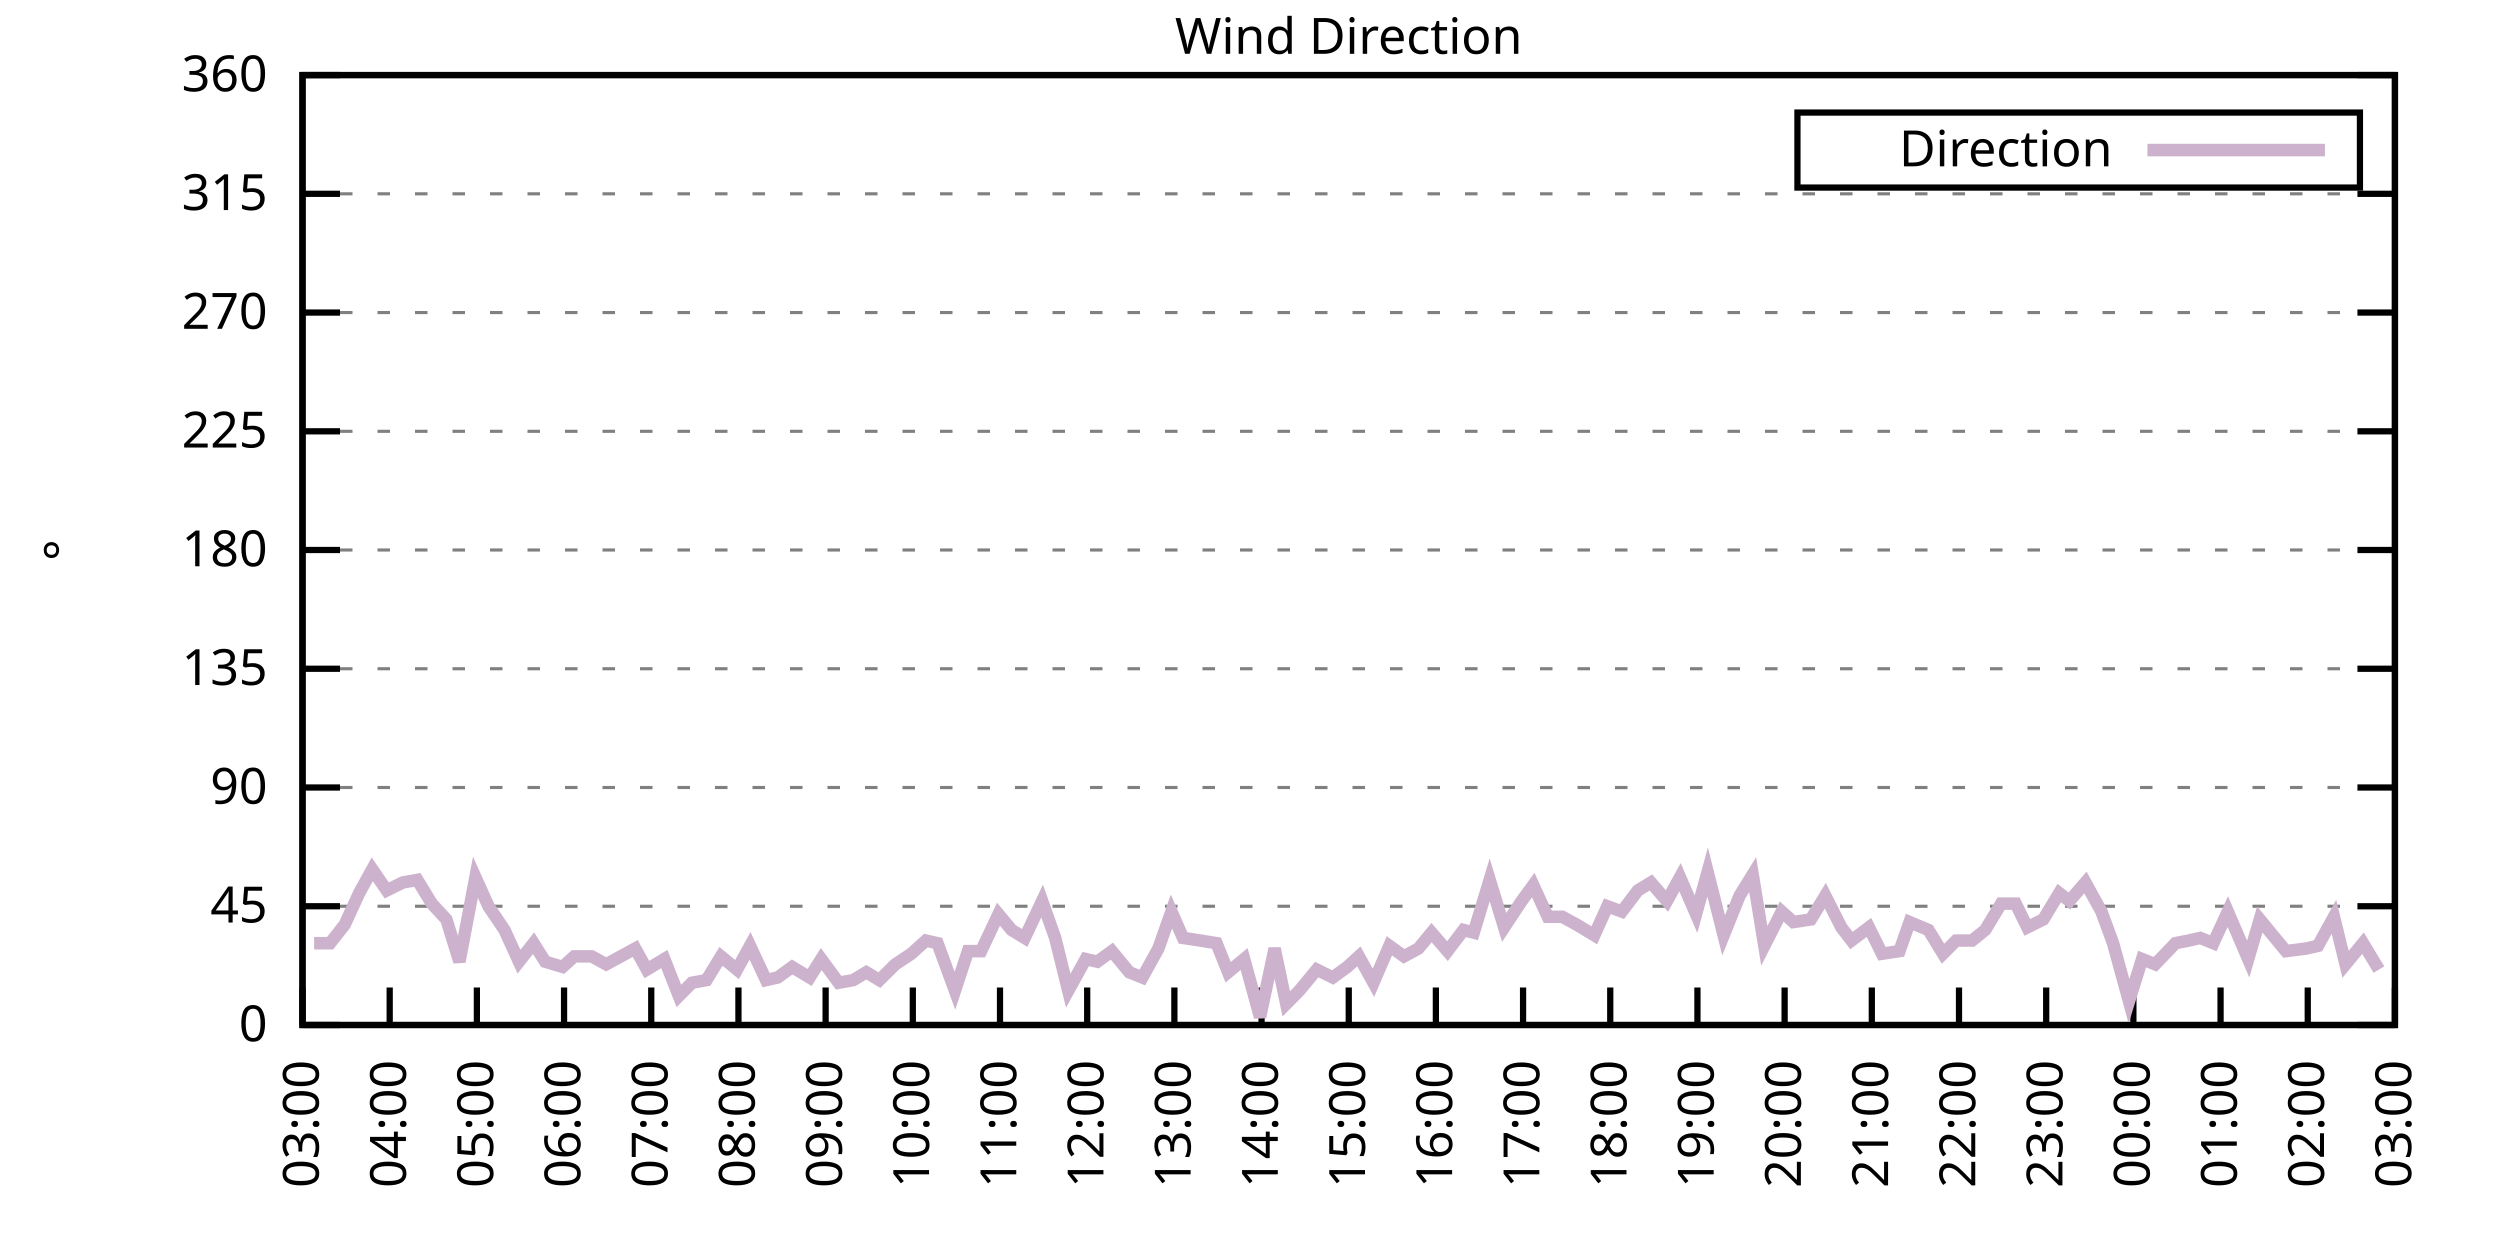
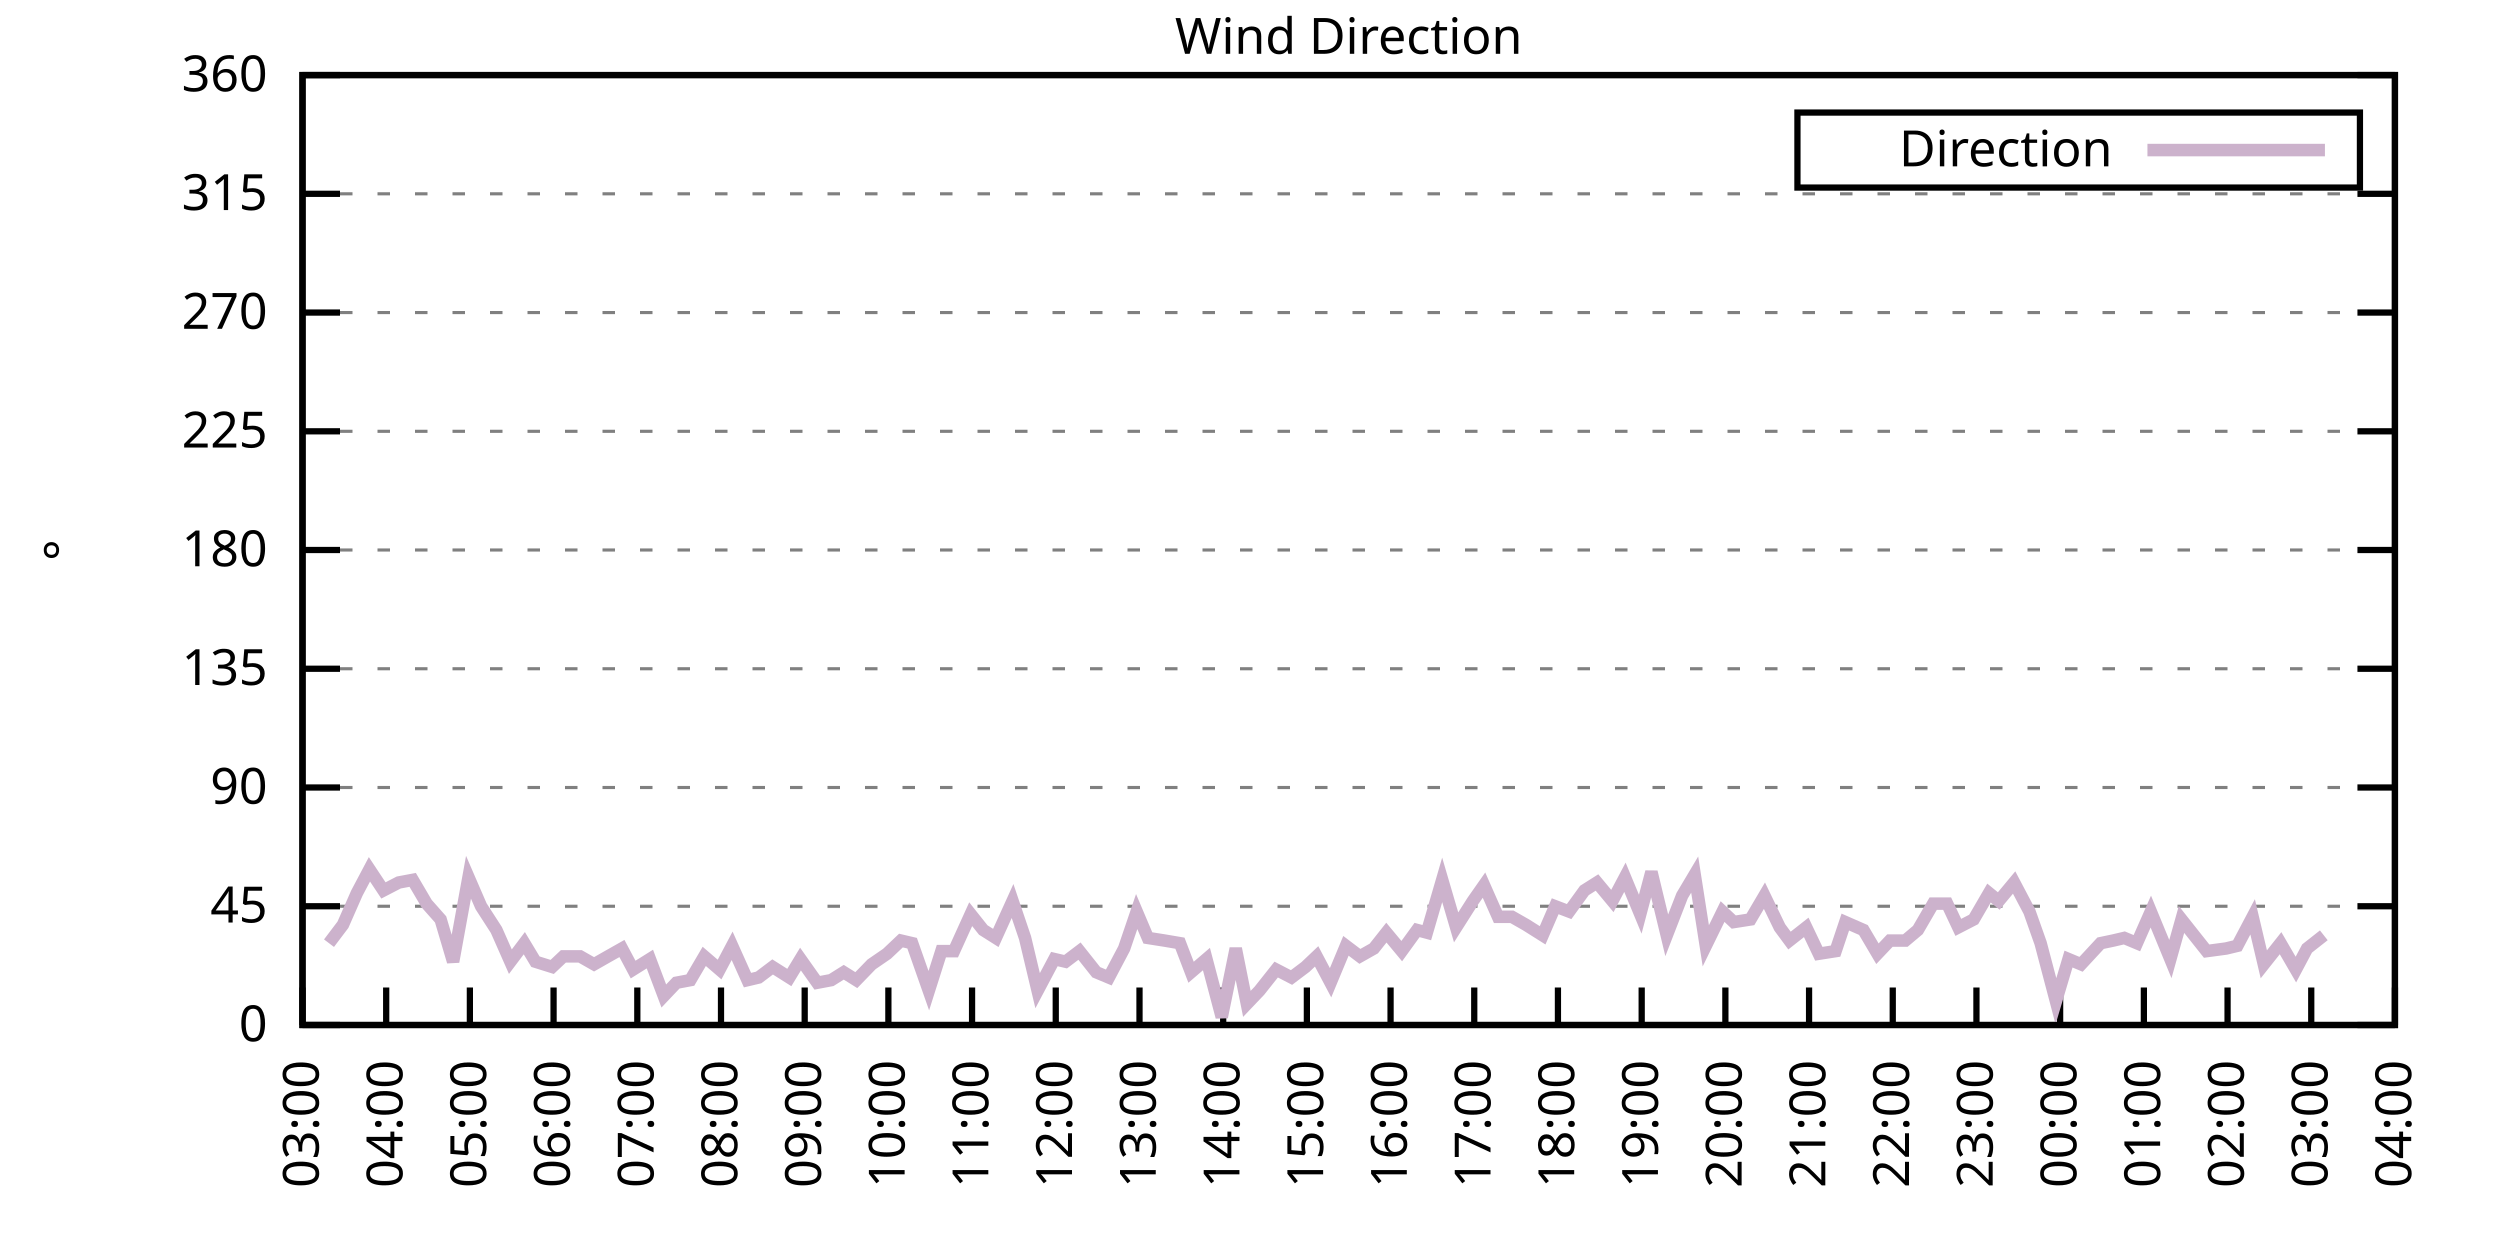
<svg xmlns="http://www.w3.org/2000/svg" xmlns:xlink="http://www.w3.org/1999/xlink" width="400" height="200" viewBox="0 0 400 200">
  <g id="gnuplot_canvas">
    <rect x="0" y="0" width="400" height="200" fill="none" />
    <defs>
      <circle id="gpDot" r="0.5" stroke-width="0.5" stroke="currentColor" />
      <path id="gpPt0" stroke-width="0.333" stroke="currentColor" d="M-1,0 h2 M0,-1 v2" />
      <path id="gpPt1" stroke-width="0.333" stroke="currentColor" d="M-1,-1 L1,1 M1,-1 L-1,1" />
      <path id="gpPt2" stroke-width="0.333" stroke="currentColor" d="M-1,0 L1,0 M0,-1 L0,1 M-1,-1 L1,1 M-1,1 L1,-1" />
      <rect id="gpPt3" stroke-width="0.333" stroke="currentColor" x="-1" y="-1" width="2" height="2" />
      <rect id="gpPt4" stroke-width="0.333" stroke="currentColor" fill="currentColor" x="-1" y="-1" width="2" height="2" />
      <circle id="gpPt5" stroke-width="0.333" stroke="currentColor" cx="0" cy="0" r="1" />
      <use xlink:href="#gpPt5" id="gpPt6" fill="currentColor" stroke="none" />
      <path id="gpPt7" stroke-width="0.333" stroke="currentColor" d="M0,-1.33 L-1.33,0.67 L1.33,0.67 z" />
      <use xlink:href="#gpPt7" id="gpPt8" fill="currentColor" stroke="none" />
      <use xlink:href="#gpPt7" id="gpPt9" stroke="currentColor" transform="rotate(180)" />
      <use xlink:href="#gpPt9" id="gpPt10" fill="currentColor" stroke="none" />
      <use xlink:href="#gpPt3" id="gpPt11" stroke="currentColor" transform="rotate(45)" />
      <use xlink:href="#gpPt11" id="gpPt12" fill="currentColor" stroke="none" />
      <path id="gpPt13" stroke-width="0.333" stroke="currentColor" d="M0,1.330 L1.265,0.411 L0.782,-1.067 L-0.782,-1.076 L-1.265,0.411 z" />
      <use xlink:href="#gpPt13" id="gpPt14" fill="currentColor" stroke="none" />
      <filter id="textbox" filterUnits="objectBoundingBox" x="0" y="0" height="1" width="1">
        <feFlood flood-color="white" flood-opacity="1" result="bgnd" />
        <feComposite in="SourceGraphic" in2="bgnd" operator="atop" />
      </filter>
      <filter id="greybox" filterUnits="objectBoundingBox" x="0" y="0" height="1" width="1">
        <feFlood flood-color="lightgrey" flood-opacity="1" result="grey" />
        <feComposite in="SourceGraphic" in2="grey" operator="atop" />
      </filter>
    </defs>
    <g fill="none" color="white" stroke="currentColor" stroke-width="1.00" stroke-linecap="butt" stroke-linejoin="miter">
</g>
    <g fill="none" color="black" stroke="currentColor" stroke-width="1.00" stroke-linecap="butt" stroke-linejoin="miter">
      <g stroke="none" shape-rendering="crispEdges">
        <polygon fill="rgb(255, 255, 255)" points="48.40,164.00 383.18,164.00 383.18,12.02 48.40,12.02 " />
      </g>
    </g>
    <g fill="none" color="black" stroke="currentColor" stroke-width="1.00" stroke-linecap="butt" stroke-linejoin="miter">
</g>
    <g fill="none" color="black" stroke="black" stroke-width="0.50" stroke-linecap="butt" stroke-linejoin="miter">
</g>
    <g fill="none" color="gray" stroke="currentColor" stroke-width="0.50" stroke-linecap="butt" stroke-linejoin="miter">
      <path stroke="gray" stroke-dasharray="2,4" class="gridline" d="M48.40,164.00 L383.19,164.00  " />
    </g>
    <g fill="none" color="gray" stroke="gray" stroke-width="1.00" stroke-linecap="butt" stroke-linejoin="miter">
</g>
    <g fill="none" color="black" stroke="currentColor" stroke-width="1.00" stroke-linecap="butt" stroke-linejoin="miter">
      <path stroke="black" d="M48.40,164.00 L54.40,164.00 M383.19,164.00 L377.19,164.00  " />
      <g transform="translate(42.80,166.60)" stroke="none" fill="black" font-family="Sans" font-size="8.00" text-anchor="end">
        <text>
          <tspan font-family="Sans"> 0</tspan>
        </text>
      </g>
    </g>
    <g fill="none" color="black" stroke="currentColor" stroke-width="1.00" stroke-linecap="butt" stroke-linejoin="miter">
</g>
    <g fill="none" color="black" stroke="black" stroke-width="0.50" stroke-linecap="butt" stroke-linejoin="miter">
</g>
    <g fill="none" color="gray" stroke="currentColor" stroke-width="0.50" stroke-linecap="butt" stroke-linejoin="miter">
      <path stroke="gray" stroke-dasharray="2,4" class="gridline" d="M48.40,145.00 L383.19,145.00  " />
    </g>
    <g fill="none" color="gray" stroke="gray" stroke-width="1.00" stroke-linecap="butt" stroke-linejoin="miter">
</g>
    <g fill="none" color="black" stroke="currentColor" stroke-width="1.00" stroke-linecap="butt" stroke-linejoin="miter">
      <path stroke="black" d="M48.40,145.00 L54.40,145.00 M383.19,145.00 L377.19,145.00  " />
      <g transform="translate(42.80,147.60)" stroke="none" fill="black" font-family="Sans" font-size="8.00" text-anchor="end">
        <text>
          <tspan font-family="Sans"> 45</tspan>
        </text>
      </g>
    </g>
    <g fill="none" color="black" stroke="currentColor" stroke-width="1.00" stroke-linecap="butt" stroke-linejoin="miter">
</g>
    <g fill="none" color="black" stroke="black" stroke-width="0.50" stroke-linecap="butt" stroke-linejoin="miter">
</g>
    <g fill="none" color="gray" stroke="currentColor" stroke-width="0.50" stroke-linecap="butt" stroke-linejoin="miter">
      <path stroke="gray" stroke-dasharray="2,4" class="gridline" d="M48.40,126.00 L383.19,126.00  " />
    </g>
    <g fill="none" color="gray" stroke="gray" stroke-width="1.00" stroke-linecap="butt" stroke-linejoin="miter">
</g>
    <g fill="none" color="black" stroke="currentColor" stroke-width="1.00" stroke-linecap="butt" stroke-linejoin="miter">
      <path stroke="black" d="M48.40,126.00 L54.40,126.00 M383.19,126.00 L377.19,126.00  " />
      <g transform="translate(42.80,128.60)" stroke="none" fill="black" font-family="Sans" font-size="8.00" text-anchor="end">
        <text>
          <tspan font-family="Sans"> 90</tspan>
        </text>
      </g>
    </g>
    <g fill="none" color="black" stroke="currentColor" stroke-width="1.00" stroke-linecap="butt" stroke-linejoin="miter">
</g>
    <g fill="none" color="black" stroke="black" stroke-width="0.50" stroke-linecap="butt" stroke-linejoin="miter">
</g>
    <g fill="none" color="gray" stroke="currentColor" stroke-width="0.50" stroke-linecap="butt" stroke-linejoin="miter">
      <path stroke="gray" stroke-dasharray="2,4" class="gridline" d="M48.40,107.00 L383.19,107.00  " />
    </g>
    <g fill="none" color="gray" stroke="gray" stroke-width="1.00" stroke-linecap="butt" stroke-linejoin="miter">
</g>
    <g fill="none" color="black" stroke="currentColor" stroke-width="1.00" stroke-linecap="butt" stroke-linejoin="miter">
      <path stroke="black" d="M48.40,107.00 L54.40,107.00 M383.19,107.00 L377.19,107.00  " />
      <g transform="translate(42.80,109.60)" stroke="none" fill="black" font-family="Sans" font-size="8.00" text-anchor="end">
        <text>
          <tspan font-family="Sans"> 135</tspan>
        </text>
      </g>
    </g>
    <g fill="none" color="black" stroke="currentColor" stroke-width="1.00" stroke-linecap="butt" stroke-linejoin="miter">
</g>
    <g fill="none" color="black" stroke="black" stroke-width="0.50" stroke-linecap="butt" stroke-linejoin="miter">
</g>
    <g fill="none" color="gray" stroke="currentColor" stroke-width="0.50" stroke-linecap="butt" stroke-linejoin="miter">
      <path stroke="gray" stroke-dasharray="2,4" class="gridline" d="M48.40,88.00 L383.19,88.00  " />
    </g>
    <g fill="none" color="gray" stroke="gray" stroke-width="1.00" stroke-linecap="butt" stroke-linejoin="miter">
</g>
    <g fill="none" color="black" stroke="currentColor" stroke-width="1.00" stroke-linecap="butt" stroke-linejoin="miter">
      <path stroke="black" d="M48.40,88.00 L54.40,88.00 M383.19,88.00 L377.19,88.00  " />
      <g transform="translate(42.80,90.60)" stroke="none" fill="black" font-family="Sans" font-size="8.00" text-anchor="end">
        <text>
          <tspan font-family="Sans"> 180</tspan>
        </text>
      </g>
    </g>
    <g fill="none" color="black" stroke="currentColor" stroke-width="1.00" stroke-linecap="butt" stroke-linejoin="miter">
</g>
    <g fill="none" color="black" stroke="black" stroke-width="0.50" stroke-linecap="butt" stroke-linejoin="miter">
</g>
    <g fill="none" color="gray" stroke="currentColor" stroke-width="0.50" stroke-linecap="butt" stroke-linejoin="miter">
      <path stroke="gray" stroke-dasharray="2,4" class="gridline" d="M48.40,69.01 L383.19,69.01  " />
    </g>
    <g fill="none" color="gray" stroke="gray" stroke-width="1.00" stroke-linecap="butt" stroke-linejoin="miter">
</g>
    <g fill="none" color="black" stroke="currentColor" stroke-width="1.00" stroke-linecap="butt" stroke-linejoin="miter">
      <path stroke="black" d="M48.40,69.01 L54.40,69.01 M383.19,69.01 L377.19,69.01  " />
      <g transform="translate(42.80,71.61)" stroke="none" fill="black" font-family="Sans" font-size="8.00" text-anchor="end">
        <text>
          <tspan font-family="Sans"> 225</tspan>
        </text>
      </g>
    </g>
    <g fill="none" color="black" stroke="currentColor" stroke-width="1.00" stroke-linecap="butt" stroke-linejoin="miter">
</g>
    <g fill="none" color="black" stroke="black" stroke-width="0.50" stroke-linecap="butt" stroke-linejoin="miter">
</g>
    <g fill="none" color="gray" stroke="currentColor" stroke-width="0.50" stroke-linecap="butt" stroke-linejoin="miter">
      <path stroke="gray" stroke-dasharray="2,4" class="gridline" d="M48.40,50.01 L383.19,50.01  " />
    </g>
    <g fill="none" color="gray" stroke="gray" stroke-width="1.00" stroke-linecap="butt" stroke-linejoin="miter">
</g>
    <g fill="none" color="black" stroke="currentColor" stroke-width="1.00" stroke-linecap="butt" stroke-linejoin="miter">
      <path stroke="black" d="M48.40,50.01 L54.40,50.01 M383.19,50.01 L377.19,50.01  " />
      <g transform="translate(42.80,52.61)" stroke="none" fill="black" font-family="Sans" font-size="8.00" text-anchor="end">
        <text>
          <tspan font-family="Sans"> 270</tspan>
        </text>
      </g>
    </g>
    <g fill="none" color="black" stroke="currentColor" stroke-width="1.00" stroke-linecap="butt" stroke-linejoin="miter">
</g>
    <g fill="none" color="black" stroke="black" stroke-width="0.50" stroke-linecap="butt" stroke-linejoin="miter">
</g>
    <g fill="none" color="gray" stroke="currentColor" stroke-width="0.50" stroke-linecap="butt" stroke-linejoin="miter">
      <path stroke="gray" stroke-dasharray="2,4" class="gridline" d="M48.40,31.01 L383.19,31.01  " />
    </g>
    <g fill="none" color="gray" stroke="gray" stroke-width="1.00" stroke-linecap="butt" stroke-linejoin="miter">
</g>
    <g fill="none" color="black" stroke="currentColor" stroke-width="1.00" stroke-linecap="butt" stroke-linejoin="miter">
      <path stroke="black" d="M48.40,31.01 L54.40,31.01 M383.19,31.01 L377.19,31.01  " />
      <g transform="translate(42.80,33.61)" stroke="none" fill="black" font-family="Sans" font-size="8.00" text-anchor="end">
        <text>
          <tspan font-family="Sans"> 315</tspan>
        </text>
      </g>
    </g>
    <g fill="none" color="black" stroke="currentColor" stroke-width="1.00" stroke-linecap="butt" stroke-linejoin="miter">
</g>
    <g fill="none" color="black" stroke="black" stroke-width="0.50" stroke-linecap="butt" stroke-linejoin="miter">
</g>
    <g fill="none" color="gray" stroke="currentColor" stroke-width="0.50" stroke-linecap="butt" stroke-linejoin="miter">
      <path stroke="gray" stroke-dasharray="2,4" class="gridline" d="M48.40,12.01 L383.19,12.01  " />
    </g>
    <g fill="none" color="gray" stroke="gray" stroke-width="1.00" stroke-linecap="butt" stroke-linejoin="miter">
</g>
    <g fill="none" color="black" stroke="currentColor" stroke-width="1.00" stroke-linecap="butt" stroke-linejoin="miter">
      <path stroke="black" d="M48.40,12.01 L54.40,12.01 M383.19,12.01 L377.19,12.01  " />
      <g transform="translate(42.80,14.61)" stroke="none" fill="black" font-family="Sans" font-size="8.00" text-anchor="end">
        <text>
          <tspan font-family="Sans"> 360</tspan>
        </text>
      </g>
    </g>
    <g fill="none" color="black" stroke="currentColor" stroke-width="1.00" stroke-linecap="butt" stroke-linejoin="miter">
      <path stroke="black" d="M48.40,164.00 L48.40,158.00  " />
      <g transform="translate(51.00,169.60) rotate(270.00)" stroke="none" fill="black" font-family="Sans" font-size="8.00" text-anchor="end">
        <text>
          <tspan font-family="Sans">03:00</tspan>
        </text>
      </g>
    </g>
    <g fill="none" color="black" stroke="currentColor" stroke-width="1.00" stroke-linecap="butt" stroke-linejoin="miter">
-       <path stroke="black" d="M62.35,164.00 L62.35,158.00  " />
-       <g transform="translate(64.95,169.60) rotate(270.00)" stroke="none" fill="black" font-family="Sans" font-size="8.00" text-anchor="end">
+       <path stroke="black" d="M61.79,164.00 L61.79,158.00  " />
+       <g transform="translate(64.39,169.60) rotate(270.00)" stroke="none" fill="black" font-family="Sans" font-size="8.00" text-anchor="end">
        <text>
          <tspan font-family="Sans">04:00</tspan>
        </text>
      </g>
    </g>
    <g fill="none" color="black" stroke="currentColor" stroke-width="1.00" stroke-linecap="butt" stroke-linejoin="miter">
-       <path stroke="black" d="M76.30,164.00 L76.30,158.00  " />
-       <g transform="translate(78.90,169.60) rotate(270.00)" stroke="none" fill="black" font-family="Sans" font-size="8.00" text-anchor="end">
+       <path stroke="black" d="M75.18,164.00 L75.18,158.00  " />
+       <g transform="translate(77.78,169.60) rotate(270.00)" stroke="none" fill="black" font-family="Sans" font-size="8.00" text-anchor="end">
        <text>
          <tspan font-family="Sans">05:00</tspan>
        </text>
      </g>
    </g>
    <g fill="none" color="black" stroke="currentColor" stroke-width="1.00" stroke-linecap="butt" stroke-linejoin="miter">
-       <path stroke="black" d="M90.25,164.00 L90.25,158.00  " />
-       <g transform="translate(92.85,169.60) rotate(270.00)" stroke="none" fill="black" font-family="Sans" font-size="8.00" text-anchor="end">
+       <path stroke="black" d="M88.57,164.00 L88.57,158.00  " />
+       <g transform="translate(91.17,169.60) rotate(270.00)" stroke="none" fill="black" font-family="Sans" font-size="8.00" text-anchor="end">
        <text>
          <tspan font-family="Sans">06:00</tspan>
        </text>
      </g>
    </g>
    <g fill="none" color="black" stroke="currentColor" stroke-width="1.00" stroke-linecap="butt" stroke-linejoin="miter">
-       <path stroke="black" d="M104.20,164.00 L104.20,158.00  " />
-       <g transform="translate(106.80,169.60) rotate(270.00)" stroke="none" fill="black" font-family="Sans" font-size="8.00" text-anchor="end">
+       <path stroke="black" d="M101.97,164.00 L101.97,158.00  " />
+       <g transform="translate(104.57,169.60) rotate(270.00)" stroke="none" fill="black" font-family="Sans" font-size="8.00" text-anchor="end">
        <text>
          <tspan font-family="Sans">07:00</tspan>
        </text>
      </g>
    </g>
    <g fill="none" color="black" stroke="currentColor" stroke-width="1.00" stroke-linecap="butt" stroke-linejoin="miter">
-       <path stroke="black" d="M118.15,164.00 L118.15,158.00  " />
-       <g transform="translate(120.75,169.60) rotate(270.00)" stroke="none" fill="black" font-family="Sans" font-size="8.00" text-anchor="end">
+       <path stroke="black" d="M115.36,164.00 L115.36,158.00  " />
+       <g transform="translate(117.96,169.60) rotate(270.00)" stroke="none" fill="black" font-family="Sans" font-size="8.00" text-anchor="end">
        <text>
          <tspan font-family="Sans">08:00</tspan>
        </text>
      </g>
    </g>
    <g fill="none" color="black" stroke="currentColor" stroke-width="1.00" stroke-linecap="butt" stroke-linejoin="miter">
-       <path stroke="black" d="M132.10,164.00 L132.10,158.00  " />
-       <g transform="translate(134.70,169.60) rotate(270.00)" stroke="none" fill="black" font-family="Sans" font-size="8.00" text-anchor="end">
+       <path stroke="black" d="M128.75,164.00 L128.75,158.00  " />
+       <g transform="translate(131.35,169.60) rotate(270.00)" stroke="none" fill="black" font-family="Sans" font-size="8.00" text-anchor="end">
        <text>
          <tspan font-family="Sans">09:00</tspan>
        </text>
      </g>
    </g>
    <g fill="none" color="black" stroke="currentColor" stroke-width="1.00" stroke-linecap="butt" stroke-linejoin="miter">
-       <path stroke="black" d="M146.05,164.00 L146.05,158.00  " />
-       <g transform="translate(148.65,169.60) rotate(270.00)" stroke="none" fill="black" font-family="Sans" font-size="8.00" text-anchor="end">
+       <path stroke="black" d="M142.14,164.00 L142.14,158.00  " />
+       <g transform="translate(144.74,169.60) rotate(270.00)" stroke="none" fill="black" font-family="Sans" font-size="8.00" text-anchor="end">
        <text>
          <tspan font-family="Sans">10:00</tspan>
        </text>
      </g>
    </g>
    <g fill="none" color="black" stroke="currentColor" stroke-width="1.00" stroke-linecap="butt" stroke-linejoin="miter">
-       <path stroke="black" d="M160.00,164.00 L160.00,158.00  " />
-       <g transform="translate(162.60,169.60) rotate(270.00)" stroke="none" fill="black" font-family="Sans" font-size="8.00" text-anchor="end">
+       <path stroke="black" d="M155.53,164.00 L155.53,158.00  " />
+       <g transform="translate(158.13,169.60) rotate(270.00)" stroke="none" fill="black" font-family="Sans" font-size="8.00" text-anchor="end">
        <text>
          <tspan font-family="Sans">11:00</tspan>
        </text>
      </g>
    </g>
    <g fill="none" color="black" stroke="currentColor" stroke-width="1.00" stroke-linecap="butt" stroke-linejoin="miter">
-       <path stroke="black" d="M173.95,164.00 L173.95,158.00  " />
-       <g transform="translate(176.55,169.60) rotate(270.00)" stroke="none" fill="black" font-family="Sans" font-size="8.00" text-anchor="end">
+       <path stroke="black" d="M168.92,164.00 L168.92,158.00  " />
+       <g transform="translate(171.52,169.60) rotate(270.00)" stroke="none" fill="black" font-family="Sans" font-size="8.00" text-anchor="end">
        <text>
          <tspan font-family="Sans">12:00</tspan>
        </text>
      </g>
    </g>
    <g fill="none" color="black" stroke="currentColor" stroke-width="1.00" stroke-linecap="butt" stroke-linejoin="miter">
-       <path stroke="black" d="M187.90,164.00 L187.90,158.00  " />
-       <g transform="translate(190.50,169.60) rotate(270.00)" stroke="none" fill="black" font-family="Sans" font-size="8.00" text-anchor="end">
+       <path stroke="black" d="M182.32,164.00 L182.32,158.00  " />
+       <g transform="translate(184.92,169.60) rotate(270.00)" stroke="none" fill="black" font-family="Sans" font-size="8.00" text-anchor="end">
        <text>
          <tspan font-family="Sans">13:00</tspan>
        </text>
      </g>
    </g>
    <g fill="none" color="black" stroke="currentColor" stroke-width="1.00" stroke-linecap="butt" stroke-linejoin="miter">
-       <path stroke="black" d="M201.85,164.00 L201.85,158.00  " />
-       <g transform="translate(204.45,169.60) rotate(270.00)" stroke="none" fill="black" font-family="Sans" font-size="8.00" text-anchor="end">
+       <path stroke="black" d="M195.71,164.00 L195.71,158.00  " />
+       <g transform="translate(198.31,169.60) rotate(270.00)" stroke="none" fill="black" font-family="Sans" font-size="8.00" text-anchor="end">
        <text>
          <tspan font-family="Sans">14:00</tspan>
        </text>
      </g>
    </g>
    <g fill="none" color="black" stroke="currentColor" stroke-width="1.00" stroke-linecap="butt" stroke-linejoin="miter">
-       <path stroke="black" d="M215.80,164.00 L215.80,158.00  " />
-       <g transform="translate(218.40,169.60) rotate(270.00)" stroke="none" fill="black" font-family="Sans" font-size="8.00" text-anchor="end">
+       <path stroke="black" d="M209.10,164.00 L209.10,158.00  " />
+       <g transform="translate(211.70,169.60) rotate(270.00)" stroke="none" fill="black" font-family="Sans" font-size="8.00" text-anchor="end">
        <text>
          <tspan font-family="Sans">15:00</tspan>
        </text>
      </g>
    </g>
    <g fill="none" color="black" stroke="currentColor" stroke-width="1.00" stroke-linecap="butt" stroke-linejoin="miter">
-       <path stroke="black" d="M229.74,164.00 L229.74,158.00  " />
-       <g transform="translate(232.34,169.60) rotate(270.00)" stroke="none" fill="black" font-family="Sans" font-size="8.00" text-anchor="end">
+       <path stroke="black" d="M222.49,164.00 L222.49,158.00  " />
+       <g transform="translate(225.09,169.60) rotate(270.00)" stroke="none" fill="black" font-family="Sans" font-size="8.00" text-anchor="end">
        <text>
          <tspan font-family="Sans">16:00</tspan>
        </text>
      </g>
    </g>
    <g fill="none" color="black" stroke="currentColor" stroke-width="1.00" stroke-linecap="butt" stroke-linejoin="miter">
-       <path stroke="black" d="M243.69,164.00 L243.69,158.00  " />
-       <g transform="translate(246.29,169.60) rotate(270.00)" stroke="none" fill="black" font-family="Sans" font-size="8.00" text-anchor="end">
+       <path stroke="black" d="M235.88,164.00 L235.88,158.00  " />
+       <g transform="translate(238.48,169.60) rotate(270.00)" stroke="none" fill="black" font-family="Sans" font-size="8.00" text-anchor="end">
        <text>
          <tspan font-family="Sans">17:00</tspan>
        </text>
      </g>
    </g>
    <g fill="none" color="black" stroke="currentColor" stroke-width="1.00" stroke-linecap="butt" stroke-linejoin="miter">
-       <path stroke="black" d="M257.64,164.00 L257.64,158.00  " />
-       <g transform="translate(260.24,169.60) rotate(270.00)" stroke="none" fill="black" font-family="Sans" font-size="8.00" text-anchor="end">
+       <path stroke="black" d="M249.27,164.00 L249.27,158.00  " />
+       <g transform="translate(251.87,169.60) rotate(270.00)" stroke="none" fill="black" font-family="Sans" font-size="8.00" text-anchor="end">
        <text>
          <tspan font-family="Sans">18:00</tspan>
        </text>
      </g>
    </g>
    <g fill="none" color="black" stroke="currentColor" stroke-width="1.00" stroke-linecap="butt" stroke-linejoin="miter">
-       <path stroke="black" d="M271.59,164.00 L271.59,158.00  " />
-       <g transform="translate(274.19,169.60) rotate(270.00)" stroke="none" fill="black" font-family="Sans" font-size="8.00" text-anchor="end">
+       <path stroke="black" d="M262.67,164.00 L262.67,158.00  " />
+       <g transform="translate(265.27,169.60) rotate(270.00)" stroke="none" fill="black" font-family="Sans" font-size="8.00" text-anchor="end">
        <text>
          <tspan font-family="Sans">19:00</tspan>
        </text>
      </g>
    </g>
    <g fill="none" color="black" stroke="currentColor" stroke-width="1.00" stroke-linecap="butt" stroke-linejoin="miter">
-       <path stroke="black" d="M285.54,164.00 L285.54,158.00  " />
-       <g transform="translate(288.14,169.60) rotate(270.00)" stroke="none" fill="black" font-family="Sans" font-size="8.00" text-anchor="end">
+       <path stroke="black" d="M276.06,164.00 L276.06,158.00  " />
+       <g transform="translate(278.66,169.60) rotate(270.00)" stroke="none" fill="black" font-family="Sans" font-size="8.00" text-anchor="end">
        <text>
          <tspan font-family="Sans">20:00</tspan>
        </text>
      </g>
    </g>
    <g fill="none" color="black" stroke="currentColor" stroke-width="1.00" stroke-linecap="butt" stroke-linejoin="miter">
-       <path stroke="black" d="M299.49,164.00 L299.49,158.00  " />
-       <g transform="translate(302.09,169.60) rotate(270.00)" stroke="none" fill="black" font-family="Sans" font-size="8.00" text-anchor="end">
+       <path stroke="black" d="M289.45,164.00 L289.45,158.00  " />
+       <g transform="translate(292.05,169.60) rotate(270.00)" stroke="none" fill="black" font-family="Sans" font-size="8.00" text-anchor="end">
        <text>
          <tspan font-family="Sans">21:00</tspan>
        </text>
      </g>
    </g>
    <g fill="none" color="black" stroke="currentColor" stroke-width="1.00" stroke-linecap="butt" stroke-linejoin="miter">
-       <path stroke="black" d="M313.44,164.00 L313.44,158.00  " />
-       <g transform="translate(316.04,169.60) rotate(270.00)" stroke="none" fill="black" font-family="Sans" font-size="8.00" text-anchor="end">
+       <path stroke="black" d="M302.84,164.00 L302.84,158.00  " />
+       <g transform="translate(305.44,169.60) rotate(270.00)" stroke="none" fill="black" font-family="Sans" font-size="8.00" text-anchor="end">
        <text>
          <tspan font-family="Sans">22:00</tspan>
        </text>
      </g>
    </g>
    <g fill="none" color="black" stroke="currentColor" stroke-width="1.00" stroke-linecap="butt" stroke-linejoin="miter">
-       <path stroke="black" d="M327.39,164.00 L327.39,158.00  " />
-       <g transform="translate(329.99,169.60) rotate(270.00)" stroke="none" fill="black" font-family="Sans" font-size="8.00" text-anchor="end">
+       <path stroke="black" d="M316.23,164.00 L316.23,158.00  " />
+       <g transform="translate(318.83,169.60) rotate(270.00)" stroke="none" fill="black" font-family="Sans" font-size="8.00" text-anchor="end">
        <text>
          <tspan font-family="Sans">23:00</tspan>
        </text>
      </g>
    </g>
    <g fill="none" color="black" stroke="currentColor" stroke-width="1.00" stroke-linecap="butt" stroke-linejoin="miter">
-       <path stroke="black" d="M341.34,164.00 L341.34,158.00  " />
-       <g transform="translate(343.94,169.60) rotate(270.00)" stroke="none" fill="black" font-family="Sans" font-size="8.00" text-anchor="end">
+       <path stroke="black" d="M329.62,164.00 L329.62,158.00  " />
+       <g transform="translate(332.22,169.60) rotate(270.00)" stroke="none" fill="black" font-family="Sans" font-size="8.00" text-anchor="end">
        <text>
          <tspan font-family="Sans">00:00</tspan>
        </text>
      </g>
    </g>
    <g fill="none" color="black" stroke="currentColor" stroke-width="1.00" stroke-linecap="butt" stroke-linejoin="miter">
-       <path stroke="black" d="M355.29,164.00 L355.29,158.00  " />
-       <g transform="translate(357.89,169.60) rotate(270.00)" stroke="none" fill="black" font-family="Sans" font-size="8.00" text-anchor="end">
+       <path stroke="black" d="M343.02,164.00 L343.02,158.00  " />
+       <g transform="translate(345.62,169.60) rotate(270.00)" stroke="none" fill="black" font-family="Sans" font-size="8.00" text-anchor="end">
        <text>
          <tspan font-family="Sans">01:00</tspan>
        </text>
      </g>
    </g>
    <g fill="none" color="black" stroke="currentColor" stroke-width="1.00" stroke-linecap="butt" stroke-linejoin="miter">
-       <path stroke="black" d="M369.24,164.00 L369.24,158.00  " />
-       <g transform="translate(371.84,169.60) rotate(270.00)" stroke="none" fill="black" font-family="Sans" font-size="8.00" text-anchor="end">
+       <path stroke="black" d="M356.41,164.00 L356.41,158.00  " />
+       <g transform="translate(359.01,169.60) rotate(270.00)" stroke="none" fill="black" font-family="Sans" font-size="8.00" text-anchor="end">
        <text>
          <tspan font-family="Sans">02:00</tspan>
+         </text>
+       </g>
+     </g>
+     <g fill="none" color="black" stroke="currentColor" stroke-width="1.00" stroke-linecap="butt" stroke-linejoin="miter">
+       <path stroke="black" d="M369.80,164.00 L369.80,158.00  " />
+       <g transform="translate(372.40,169.60) rotate(270.00)" stroke="none" fill="black" font-family="Sans" font-size="8.00" text-anchor="end">
+         <text>
+           <tspan font-family="Sans">03:00</tspan>
        </text>
      </g>
    </g>
    <g fill="none" color="black" stroke="currentColor" stroke-width="1.00" stroke-linecap="butt" stroke-linejoin="miter">
      <path stroke="black" d="M383.19,164.00 L383.19,158.00  " />
      <g transform="translate(385.79,169.60) rotate(270.00)" stroke="none" fill="black" font-family="Sans" font-size="8.00" text-anchor="end">
        <text>
-           <tspan font-family="Sans">03:00</tspan>
+           <tspan font-family="Sans">04:00</tspan>
        </text>
      </g>
    </g>
    <g fill="none" color="black" stroke="currentColor" stroke-width="1.00" stroke-linecap="butt" stroke-linejoin="miter">
</g>
    <g fill="none" color="black" stroke="currentColor" stroke-width="1.00" stroke-linecap="butt" stroke-linejoin="miter">
      <path stroke="black" d="M48.40,12.01 L48.40,164.00 L383.19,164.00 L383.19,12.01 L48.40,12.01 Z  " />
    </g>
    <g fill="none" color="black" stroke="currentColor" stroke-width="1.00" stroke-linecap="butt" stroke-linejoin="miter">
</g>
    <g fill="none" color="black" stroke="currentColor" stroke-width="1.00" stroke-linecap="butt" stroke-linejoin="miter">
      <path stroke="black" d="M287.59,30.01 L287.59,18.01 L377.59,18.01 L377.59,30.01 L287.59,30.01 Z  " />
    </g>
    <g id="Wind_direction_plot_1">
      <g fill="none" color="white" stroke="black" stroke-width="2.00" stroke-linecap="butt" stroke-linejoin="miter">
</g>
      <g fill="none" color="black" stroke="currentColor" stroke-width="2.00" stroke-linecap="butt" stroke-linejoin="miter">
        <g transform="translate(337.99,26.61)" stroke="none" fill="black" font-family="Sans" font-size="8.00" text-anchor="end">
          <text>
            <tspan font-family="Sans">Direction</tspan>
          </text>
        </g>
      </g>
      <g fill="none" color="black" stroke="currentColor" stroke-width="2.00" stroke-linecap="butt" stroke-linejoin="miter">
-         <path stroke="rgb(204, 178, 204)" d="M343.59,24.01 L371.99,24.01 M50.26,150.91 L52.82,150.91 L55.14,147.96 L57.47,142.89 L59.56,139.09 L61.88,142.47   L64.44,141.20 L66.77,140.78 L69.09,144.58 L71.42,147.11 L73.51,153.87 L76.07,140.36 L78.16,145.00 L80.72,148.80   L83.04,153.87 L85.37,150.91 L87.23,153.87 L90.02,154.71 L91.88,153.02 L94.67,153.02 L96.99,154.29 L99.32,153.02   L101.64,151.76 L103.50,155.13 L106.29,153.45 L108.62,159.36 L110.71,157.24 L113.03,156.82 L115.36,153.02 L117.92,155.13   L120.01,151.33 L122.57,156.82 L124.43,156.40 L126.75,154.71 L129.54,156.40 L131.40,153.45 L134.19,157.24 L136.51,156.82   L138.61,155.56 L140.70,156.82 L143.26,154.29 L145.81,152.60 L148.14,150.49 L150.00,150.91 L152.79,158.51 L154.88,152.18   L156.97,152.18 L159.76,146.27 L161.86,148.80 L163.95,150.07 L166.74,144.16 L168.83,150.07 L170.92,158.51 L173.71,153.45   L175.57,153.87 L177.90,152.18 L180.69,155.56 L182.78,156.40 L185.34,151.76 L187.43,145.85 L189.29,150.07 L192.08,150.49   L194.64,150.91 L196.50,155.56 L199.06,153.45 L201.61,162.73 L203.94,151.76 L205.80,160.62 L207.89,158.51 L210.68,155.13   L213.24,156.40 L215.56,154.71 L217.42,153.02 L219.75,157.24 L222.30,151.33 L224.63,153.02 L226.95,151.76 L229.05,149.22   L231.60,152.18 L234.16,148.80 L235.79,149.22 L238.35,140.78 L240.67,148.38 L243.46,144.16 L245.32,141.62 L247.65,146.69   L249.97,146.69 L252.30,147.96 L255.09,149.65 L257.18,145.00 L259.50,145.85 L262.06,142.47 L264.15,141.20 L266.71,144.16   L268.80,140.36 L271.36,146.27 L273.22,139.51 L275.78,149.65 L278.34,143.31 L280.43,139.93 L282.29,151.33 L285.08,145.85   L286.94,147.53 L289.73,147.11 L292.05,143.31 L294.61,148.38 L296.24,150.49 L299.03,148.38 L301.12,152.60 L303.91,152.18   L305.54,147.53 L308.56,148.80 L310.88,152.60 L312.98,150.49 L315.53,150.49 L317.63,148.80 L320.18,144.58 L322.51,144.58   L324.37,148.38 L326.93,147.11 L329.48,142.89 L331.11,144.16 L333.67,141.20 L336.23,145.85 L338.09,150.91 L340.64,160.20   L342.74,153.45 L344.83,154.29 L348.08,150.91 L350.18,150.49 L352.04,150.07 L354.13,150.91 L356.45,145.85 L359.71,153.45   L361.57,147.11 L363.66,149.65 L365.75,152.18 L369.01,151.76 L370.87,151.33 L373.43,146.69 L375.29,154.29 L378.08,150.91   L380.63,155.13  " />
+         <path stroke="rgb(204, 178, 204)" d="M343.59,24.01 L371.99,24.01 M52.64,150.91 L54.87,147.96 L57.10,142.89 L59.11,139.09 L61.35,142.47 L63.80,141.20   L66.03,140.78 L68.26,144.58 L70.50,147.11 L72.50,153.87 L74.96,140.36 L76.97,145.00 L79.42,148.80 L81.66,153.87   L83.89,150.91 L85.67,153.87 L88.35,154.71 L90.14,153.02 L92.82,153.02 L95.05,154.29 L97.28,153.02 L99.51,151.76   L101.30,155.13 L103.98,153.45 L106.21,159.36 L108.22,157.24 L110.45,156.82 L112.68,153.02 L115.13,155.13 L117.14,151.33   L119.60,156.82 L121.38,156.40 L123.62,154.71 L126.29,156.40 L128.08,153.45 L130.76,157.24 L132.99,156.82 L135.00,155.56   L137.01,156.82 L139.46,154.29 L141.92,152.60 L144.15,150.49 L145.94,150.91 L148.61,158.51 L150.62,152.18 L152.63,152.18   L155.31,146.27 L157.32,148.80 L159.33,150.07 L162.01,144.16 L164.01,150.07 L166.02,158.51 L168.70,153.45 L170.49,153.87   L172.72,152.18 L175.40,155.56 L177.41,156.40 L179.86,151.76 L181.87,145.85 L183.66,150.07 L186.33,150.49 L188.79,150.91   L190.57,155.56 L193.03,153.45 L195.48,162.73 L197.72,151.76 L199.50,160.62 L201.51,158.51 L204.19,155.13 L206.64,156.40   L208.88,154.71 L210.66,153.02 L212.89,157.24 L215.35,151.33 L217.58,153.02 L219.81,151.76 L221.82,149.22 L224.28,152.18   L226.73,148.80 L228.29,149.22 L230.75,140.78 L232.98,148.38 L235.66,144.16 L237.44,141.62 L239.68,146.69 L241.91,146.69   L244.14,147.96 L246.82,149.65 L248.83,145.00 L251.06,145.85 L253.51,142.47 L255.52,141.20 L257.98,144.16 L259.99,140.36   L262.44,146.27 L264.23,139.51 L266.68,149.65 L269.14,143.31 L271.15,139.93 L272.93,151.33 L275.61,145.85 L277.40,147.53   L280.07,147.11 L282.31,143.31 L284.76,148.38 L286.32,150.49 L289.00,148.38 L291.01,152.60 L293.69,152.18 L295.25,147.53   L298.15,148.80 L300.39,152.60 L302.39,150.49 L304.85,150.49 L306.86,148.80 L309.31,144.58 L311.54,144.58 L313.33,148.38   L315.79,147.11 L318.24,142.89 L319.80,144.16 L322.26,141.20 L324.71,145.85 L326.50,150.91 L328.95,160.20 L330.96,153.45   L332.97,154.29 L336.10,150.91 L338.10,150.49 L339.89,150.07 L341.90,150.91 L344.13,145.85 L347.26,153.45 L349.04,147.11   L351.05,149.65 L353.06,152.18 L356.18,151.76 L357.97,151.33 L360.42,146.69 L362.21,154.29 L364.89,150.91 L367.34,155.13   L369.13,151.76 L371.81,149.65  " />
      </g>
    </g>
    <g fill="none" color="black" stroke="currentColor" stroke-width="2.00" stroke-linecap="butt" stroke-linejoin="miter">
</g>
    <g fill="none" color="black" stroke="black" stroke-width="1.00" stroke-linecap="butt" stroke-linejoin="miter">
</g>
    <g fill="none" color="black" stroke="currentColor" stroke-width="1.00" stroke-linecap="butt" stroke-linejoin="miter">
      <path stroke="black" d="M48.40,12.01 L48.40,164.00 L383.19,164.00 L383.19,12.01 L48.40,12.01 Z  " />
      <g transform="translate(12.80,88.01) rotate(270.00)" stroke="none" fill="black" font-family="Sans" font-size="8.00" text-anchor="middle">
        <text>
          <tspan font-family="Sans">°</tspan>
        </text>
      </g>
    </g>
    <g fill="none" color="black" stroke="currentColor" stroke-width="1.00" stroke-linecap="butt" stroke-linejoin="miter">
</g>
    <g fill="none" color="black" stroke="currentColor" stroke-width="1.00" stroke-linecap="butt" stroke-linejoin="miter">
      <g transform="translate(215.79,8.61)" stroke="none" fill="black" font-family="Sans" font-size="8.00" text-anchor="middle">
        <text>
          <tspan font-family="Sans">Wind Direction</tspan>
        </text>
      </g>
    </g>
    <g fill="none" color="black" stroke="currentColor" stroke-width="1.00" stroke-linecap="butt" stroke-linejoin="miter">
</g>
  </g>
</svg>
